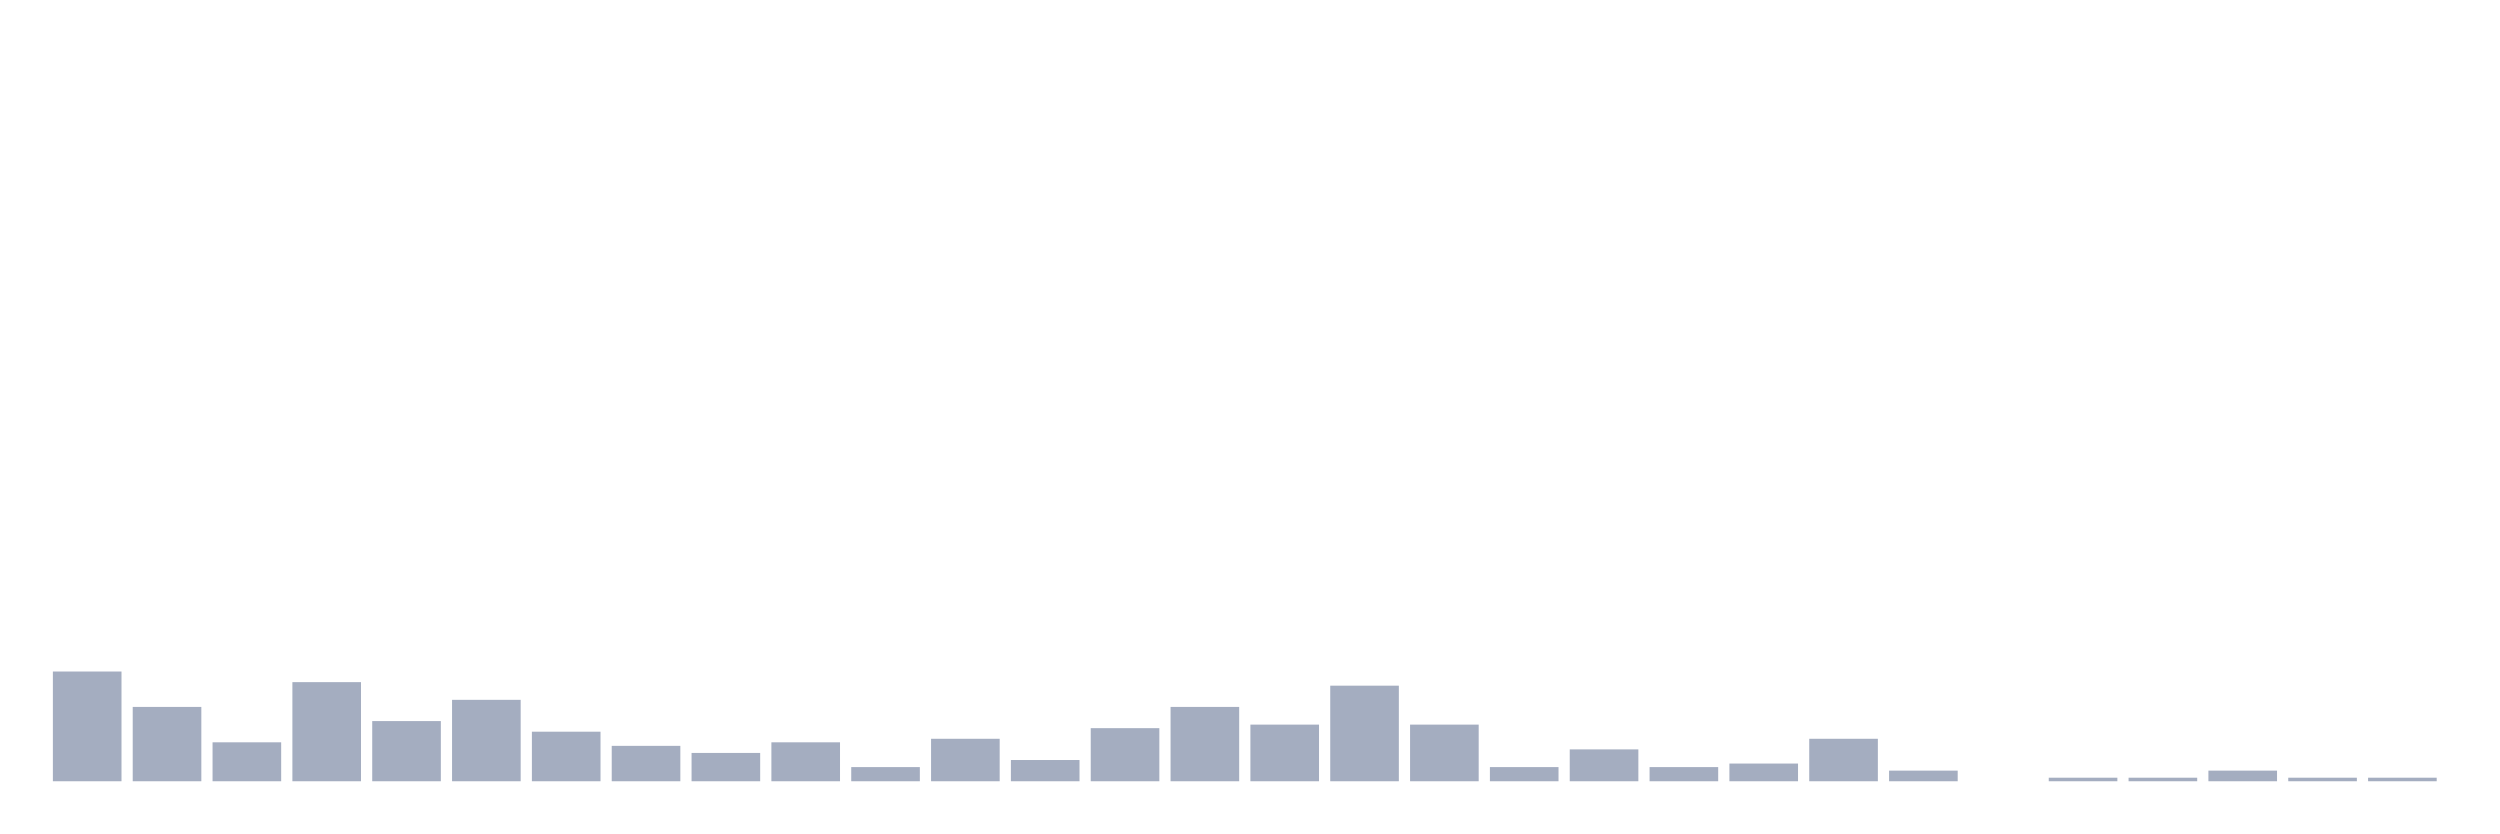
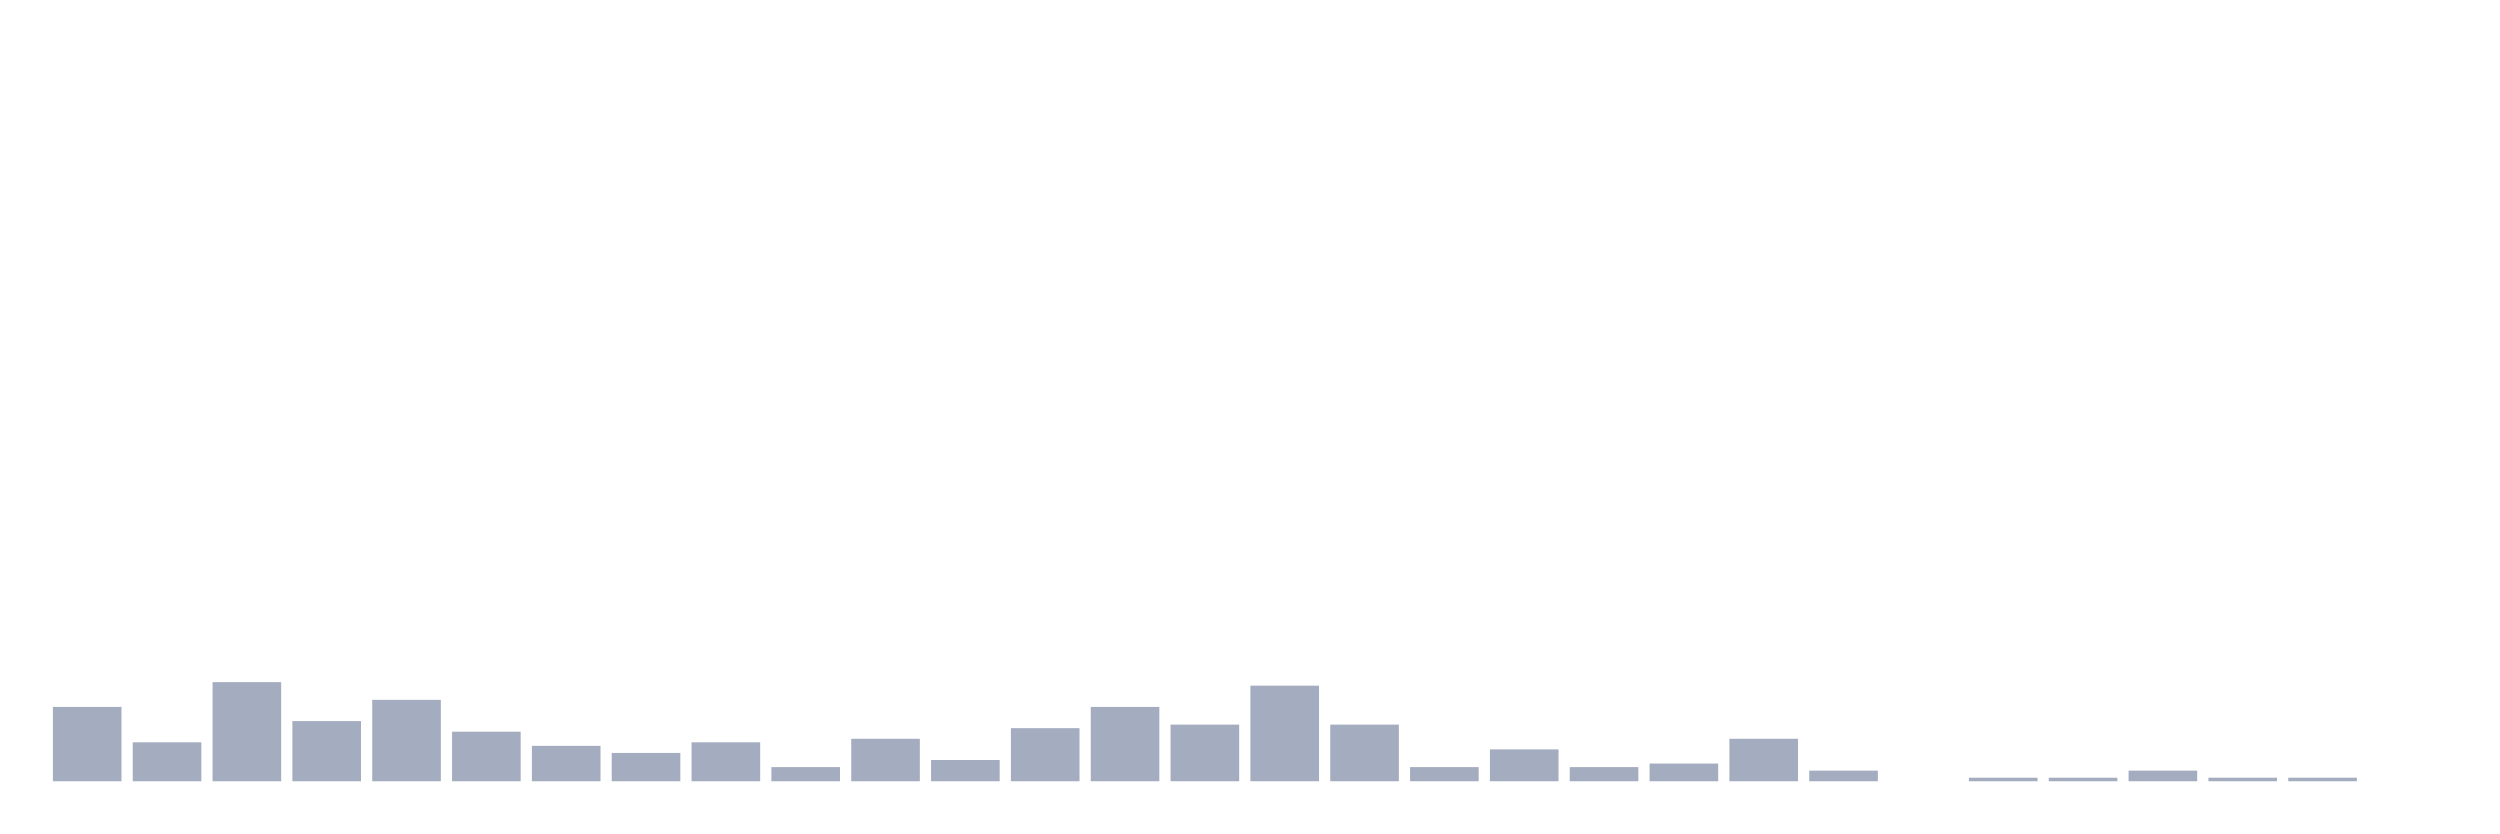
<svg xmlns="http://www.w3.org/2000/svg" viewBox="0 0 480 160">
  <g transform="translate(10,10)">
-     <rect class="bar" x="0.153" width="13.175" y="118.932" height="21.068" fill="rgb(164,173,192)" />
-     <rect class="bar" x="15.482" width="13.175" y="125.728" height="14.272" fill="rgb(164,173,192)" />
-     <rect class="bar" x="30.81" width="13.175" y="132.524" height="7.476" fill="rgb(164,173,192)" />
-     <rect class="bar" x="46.138" width="13.175" y="120.971" height="19.029" fill="rgb(164,173,192)" />
-     <rect class="bar" x="61.466" width="13.175" y="128.447" height="11.553" fill="rgb(164,173,192)" />
-     <rect class="bar" x="76.794" width="13.175" y="124.369" height="15.631" fill="rgb(164,173,192)" />
-     <rect class="bar" x="92.123" width="13.175" y="130.485" height="9.515" fill="rgb(164,173,192)" />
-     <rect class="bar" x="107.451" width="13.175" y="133.204" height="6.796" fill="rgb(164,173,192)" />
-     <rect class="bar" x="122.779" width="13.175" y="134.563" height="5.437" fill="rgb(164,173,192)" />
-     <rect class="bar" x="138.107" width="13.175" y="132.524" height="7.476" fill="rgb(164,173,192)" />
-     <rect class="bar" x="153.436" width="13.175" y="137.282" height="2.718" fill="rgb(164,173,192)" />
-     <rect class="bar" x="168.764" width="13.175" y="131.845" height="8.155" fill="rgb(164,173,192)" />
-     <rect class="bar" x="184.092" width="13.175" y="135.922" height="4.078" fill="rgb(164,173,192)" />
-     <rect class="bar" x="199.42" width="13.175" y="129.806" height="10.194" fill="rgb(164,173,192)" />
-     <rect class="bar" x="214.748" width="13.175" y="125.728" height="14.272" fill="rgb(164,173,192)" />
-     <rect class="bar" x="230.077" width="13.175" y="129.126" height="10.874" fill="rgb(164,173,192)" />
-     <rect class="bar" x="245.405" width="13.175" y="121.65" height="18.35" fill="rgb(164,173,192)" />
-     <rect class="bar" x="260.733" width="13.175" y="129.126" height="10.874" fill="rgb(164,173,192)" />
-     <rect class="bar" x="276.061" width="13.175" y="137.282" height="2.718" fill="rgb(164,173,192)" />
-     <rect class="bar" x="291.39" width="13.175" y="133.883" height="6.117" fill="rgb(164,173,192)" />
-     <rect class="bar" x="306.718" width="13.175" y="137.282" height="2.718" fill="rgb(164,173,192)" />
-     <rect class="bar" x="322.046" width="13.175" y="136.602" height="3.398" fill="rgb(164,173,192)" />
-     <rect class="bar" x="337.374" width="13.175" y="131.845" height="8.155" fill="rgb(164,173,192)" />
-     <rect class="bar" x="352.702" width="13.175" y="137.961" height="2.039" fill="rgb(164,173,192)" />
-     <rect class="bar" x="368.031" width="13.175" y="140" height="0" fill="rgb(164,173,192)" />
+     <rect class="bar" x="0.153" width="13.175" y="125.728" height="14.272" fill="rgb(164,173,192)" />
+     <rect class="bar" x="15.482" width="13.175" y="132.524" height="7.476" fill="rgb(164,173,192)" />
+     <rect class="bar" x="30.81" width="13.175" y="120.971" height="19.029" fill="rgb(164,173,192)" />
+     <rect class="bar" x="46.138" width="13.175" y="128.447" height="11.553" fill="rgb(164,173,192)" />
+     <rect class="bar" x="61.466" width="13.175" y="124.369" height="15.631" fill="rgb(164,173,192)" />
+     <rect class="bar" x="76.794" width="13.175" y="130.485" height="9.515" fill="rgb(164,173,192)" />
+     <rect class="bar" x="92.123" width="13.175" y="133.204" height="6.796" fill="rgb(164,173,192)" />
+     <rect class="bar" x="107.451" width="13.175" y="134.563" height="5.437" fill="rgb(164,173,192)" />
+     <rect class="bar" x="122.779" width="13.175" y="132.524" height="7.476" fill="rgb(164,173,192)" />
+     <rect class="bar" x="138.107" width="13.175" y="137.282" height="2.718" fill="rgb(164,173,192)" />
+     <rect class="bar" x="153.436" width="13.175" y="131.845" height="8.155" fill="rgb(164,173,192)" />
+     <rect class="bar" x="168.764" width="13.175" y="135.922" height="4.078" fill="rgb(164,173,192)" />
+     <rect class="bar" x="184.092" width="13.175" y="129.806" height="10.194" fill="rgb(164,173,192)" />
+     <rect class="bar" x="199.42" width="13.175" y="125.728" height="14.272" fill="rgb(164,173,192)" />
+     <rect class="bar" x="214.748" width="13.175" y="129.126" height="10.874" fill="rgb(164,173,192)" />
+     <rect class="bar" x="230.077" width="13.175" y="121.65" height="18.35" fill="rgb(164,173,192)" />
+     <rect class="bar" x="245.405" width="13.175" y="129.126" height="10.874" fill="rgb(164,173,192)" />
+     <rect class="bar" x="260.733" width="13.175" y="137.282" height="2.718" fill="rgb(164,173,192)" />
+     <rect class="bar" x="276.061" width="13.175" y="133.883" height="6.117" fill="rgb(164,173,192)" />
+     <rect class="bar" x="291.39" width="13.175" y="137.282" height="2.718" fill="rgb(164,173,192)" />
+     <rect class="bar" x="306.718" width="13.175" y="136.602" height="3.398" fill="rgb(164,173,192)" />
+     <rect class="bar" x="322.046" width="13.175" y="131.845" height="8.155" fill="rgb(164,173,192)" />
+     <rect class="bar" x="337.374" width="13.175" y="137.961" height="2.039" fill="rgb(164,173,192)" />
+     <rect class="bar" x="352.702" width="13.175" y="140" height="0" fill="rgb(164,173,192)" />
+     <rect class="bar" x="368.031" width="13.175" y="139.32" height="0.68" fill="rgb(164,173,192)" />
    <rect class="bar" x="383.359" width="13.175" y="139.32" height="0.68" fill="rgb(164,173,192)" />
-     <rect class="bar" x="398.687" width="13.175" y="139.32" height="0.68" fill="rgb(164,173,192)" />
-     <rect class="bar" x="414.015" width="13.175" y="137.961" height="2.039" fill="rgb(164,173,192)" />
+     <rect class="bar" x="398.687" width="13.175" y="137.961" height="2.039" fill="rgb(164,173,192)" />
+     <rect class="bar" x="414.015" width="13.175" y="139.32" height="0.68" fill="rgb(164,173,192)" />
    <rect class="bar" x="429.344" width="13.175" y="139.32" height="0.68" fill="rgb(164,173,192)" />
-     <rect class="bar" x="444.672" width="13.175" y="139.32" height="0.68" fill="rgb(164,173,192)" />
+     <rect class="bar" x="444.672" width="13.175" y="140" height="0" fill="rgb(164,173,192)" />
  </g>
</svg>
